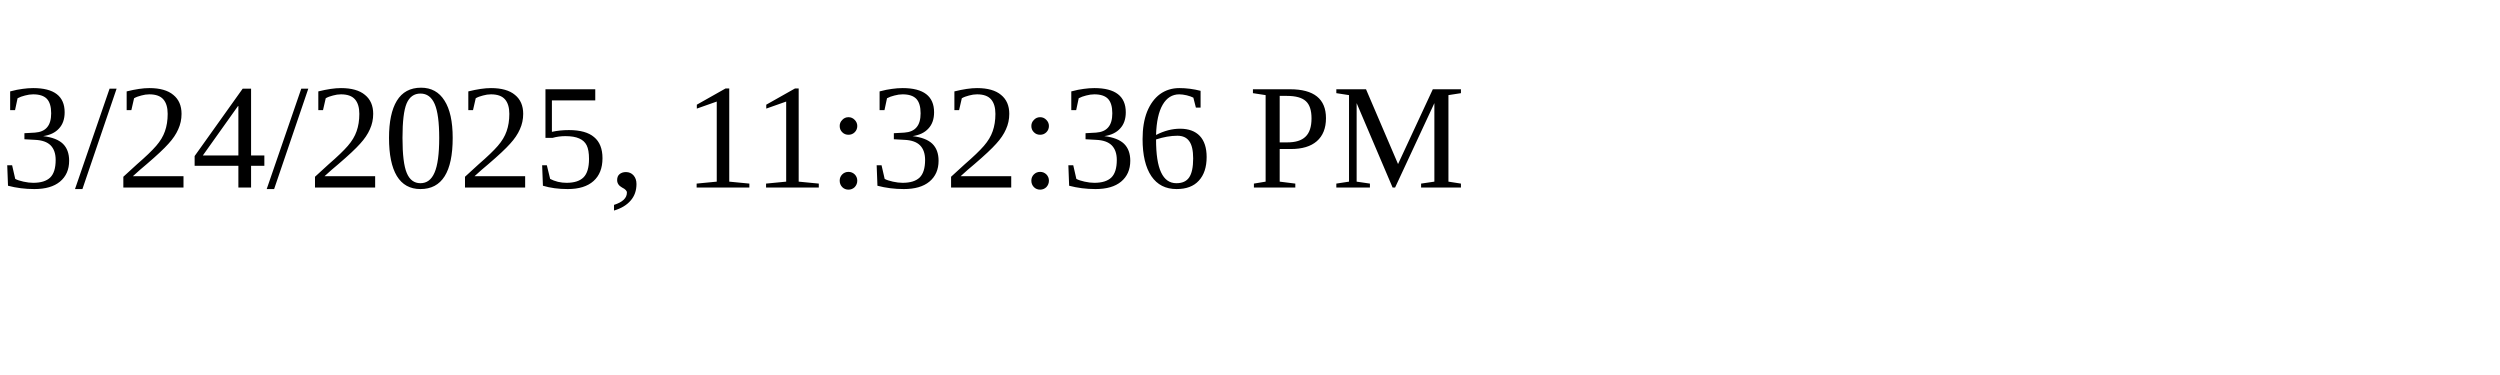
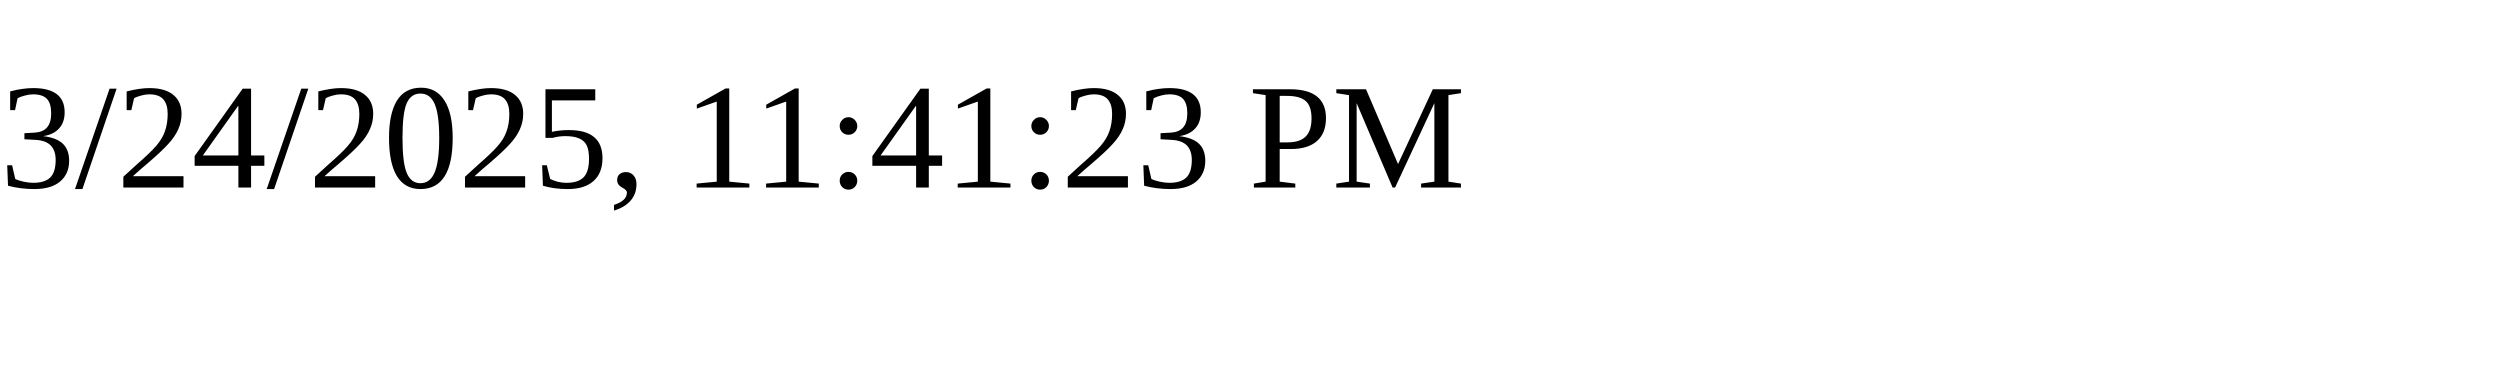
<svg xmlns="http://www.w3.org/2000/svg" height="30" width="200">
-   <text x="0" y="15">3/24/2025, 11:32:36 PM</text>
+   <text x="0" y="15">3/24/2025, 11:41:23 PM</text>
</svg>
